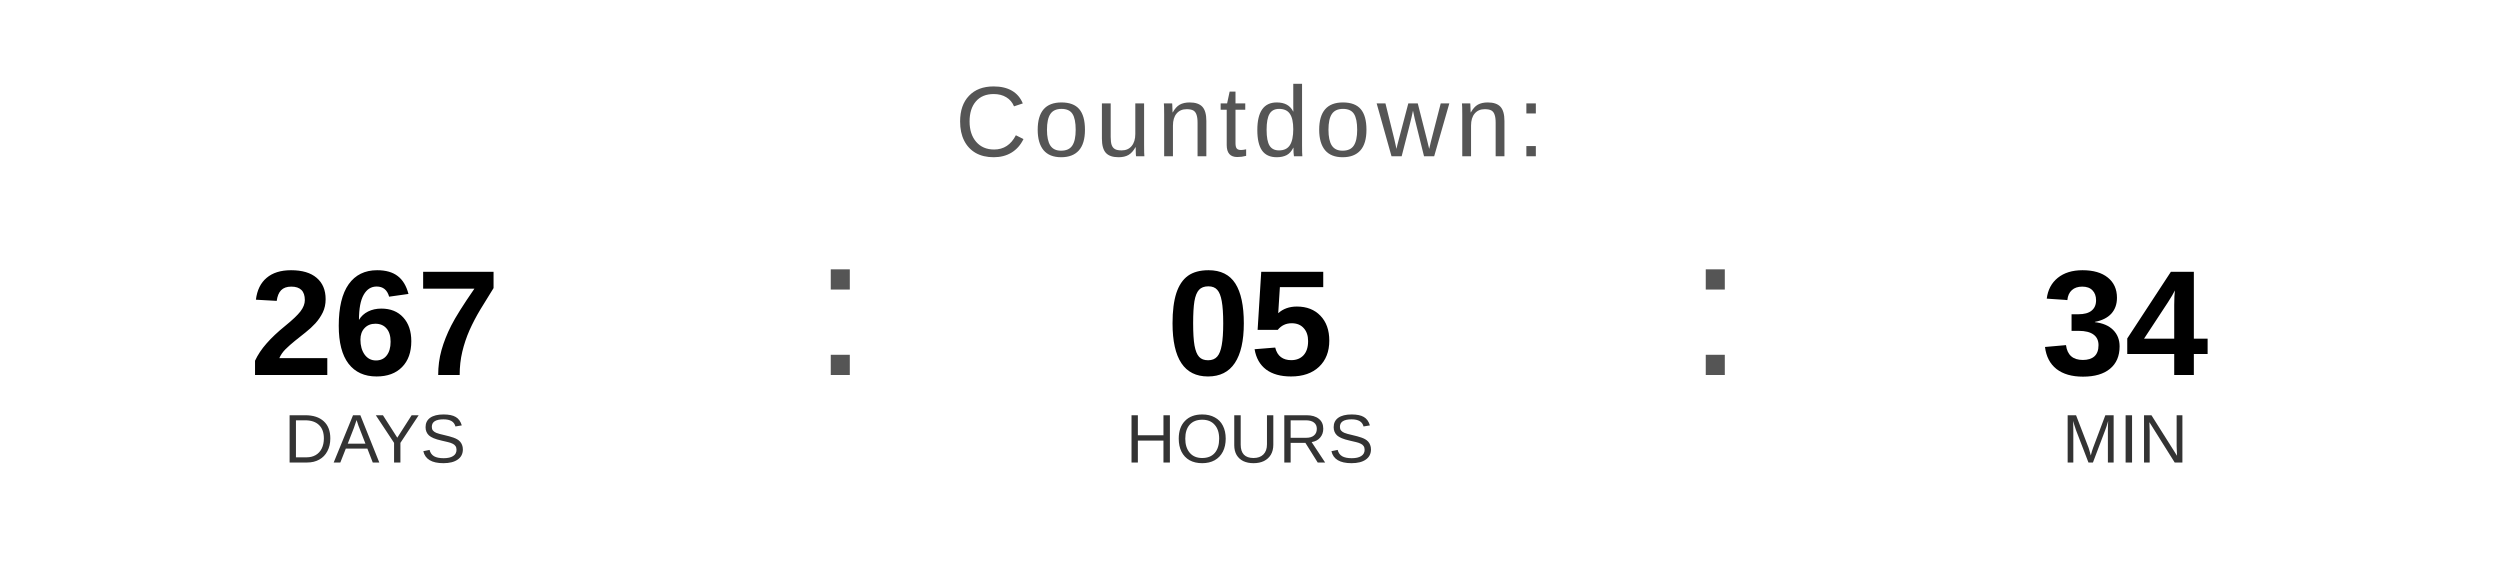
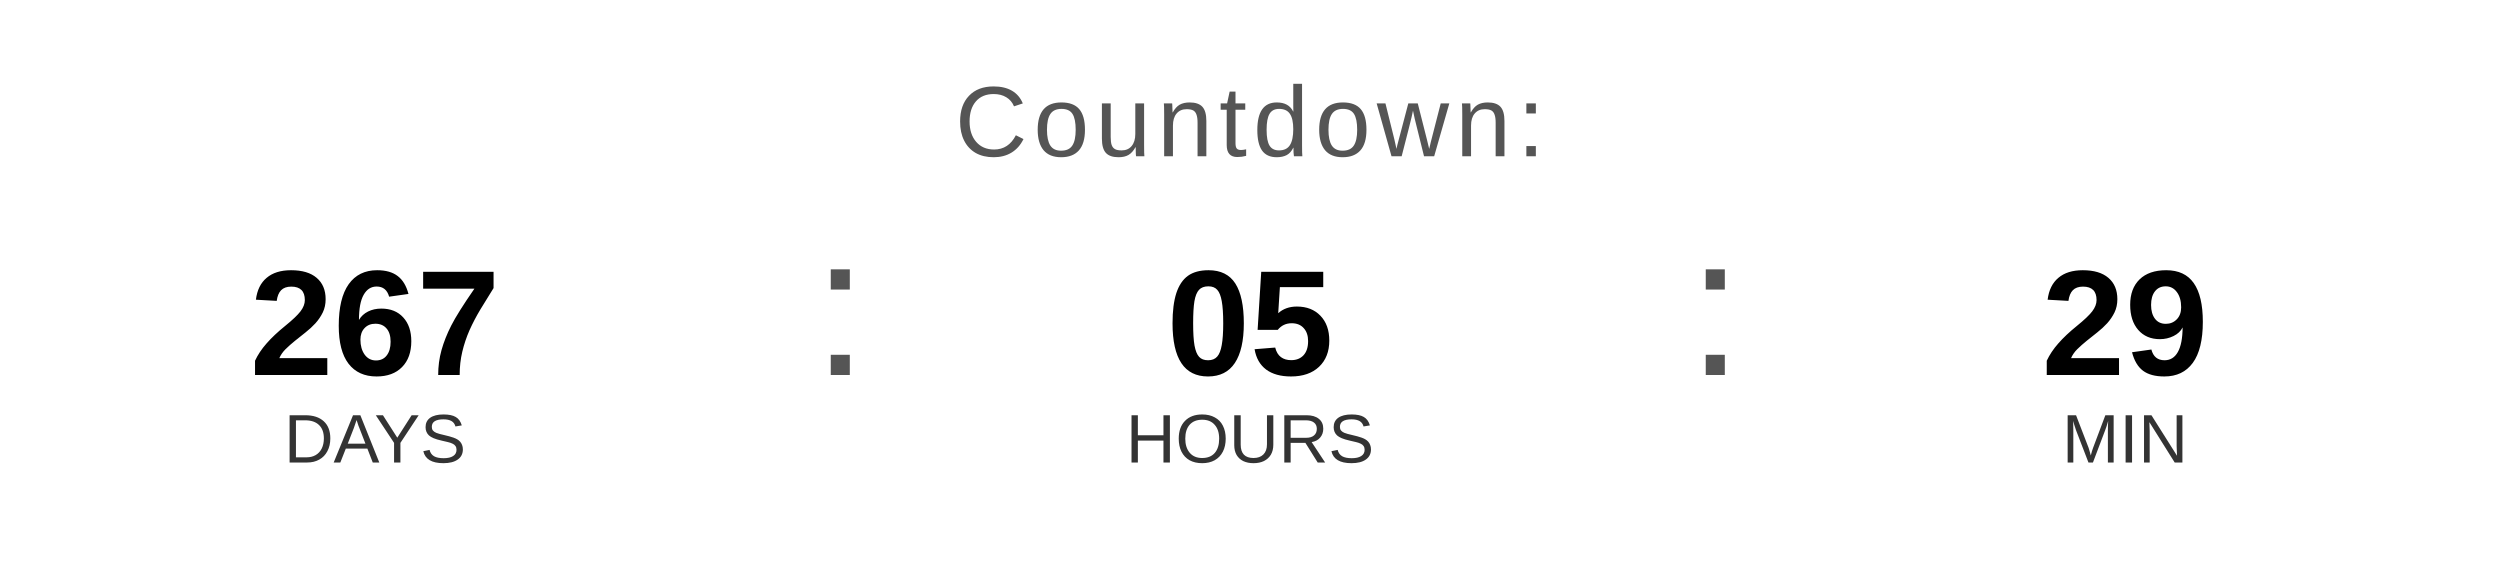
<svg xmlns="http://www.w3.org/2000/svg" width="400" height="90" viewBox="0 0 400 90">
  <text x="200" y="25" font-family="Arial, Helvetica, sans-serif" font-size="16" fill="#555555" text-anchor="middle" letter-spacing="1">
    Countdown:
  </text>
  <text x="60" y="60" font-family="Arial, Helvetica, sans-serif" font-size="24" font-weight="bold" fill="#000000" text-anchor="middle">267</text>
  <text x="60" y="74" font-family="Arial, Helvetica, sans-serif" font-size="11" fill="#333333" text-anchor="middle">DAYS</text>
  <text x="130" y="60" font-family="Arial, sans-serif" font-size="32" fill="#555555">:</text>
  <text x="200" y="60" font-family="Arial, Helvetica, sans-serif" font-size="24" font-weight="bold" fill="#000000" text-anchor="middle">05</text>
  <text x="200" y="74" font-family="Arial, Helvetica, sans-serif" font-size="11" fill="#333333" text-anchor="middle">HOURS</text>
  <text x="270" y="60" font-family="Arial, sans-serif" font-size="32" fill="#555555">:</text>
-   <text x="340" y="60" font-family="Arial, Helvetica, sans-serif" font-size="24" font-weight="bold" fill="#000000" text-anchor="middle">34</text>
+   <text x="340" y="60" font-family="Arial, Helvetica, sans-serif" font-size="24" font-weight="bold" fill="#000000" text-anchor="middle">29</text>
  <text x="340" y="74" font-family="Arial, Helvetica, sans-serif" font-size="11" fill="#333333" text-anchor="middle">MIN</text>
</svg>
